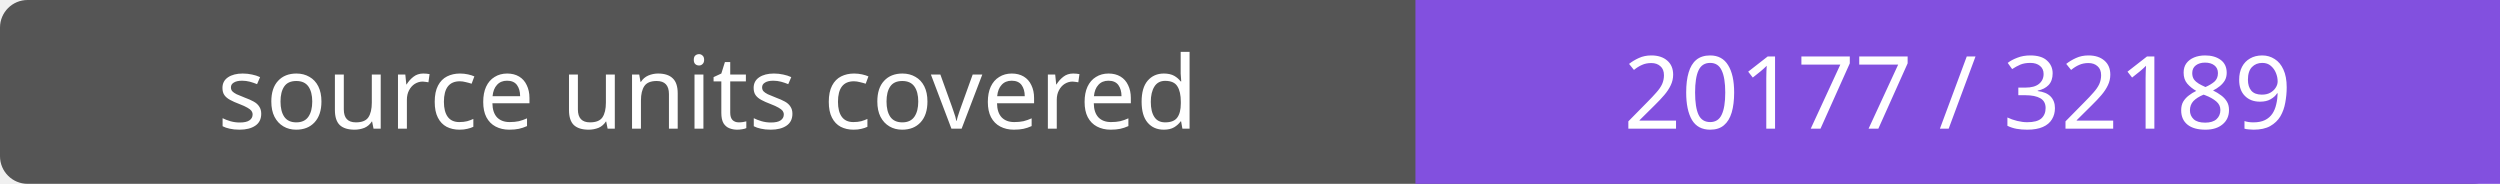
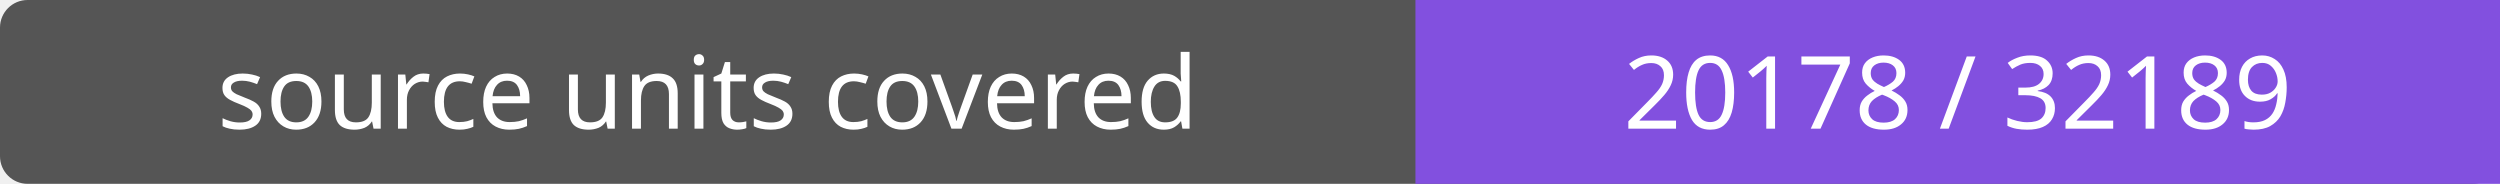
- <svg xmlns="http://www.w3.org/2000/svg" width="272" height="20" role="img" aria-label="source units covered: 20177 / 32189">
+ <svg xmlns="http://www.w3.org/2000/svg" width="272" height="20" role="img" aria-label="source units covered: 20178 / 32189">
  <rect width="272" height="20" rx="3" fill="#555" />
  <path fill="#8250df" d="M154 0h118v20H154z" />
  <g fill="#fff" text-anchor="middle" font-family="Verdana,sans-serif" font-size="11">
    <text x="77.0" y="14">source units covered</text>
-     <text x="213.0" y="14">20177 / 32189</text>
+     <text x="213.0" y="14">20178 / 32189</text>
  </g>
</svg>
